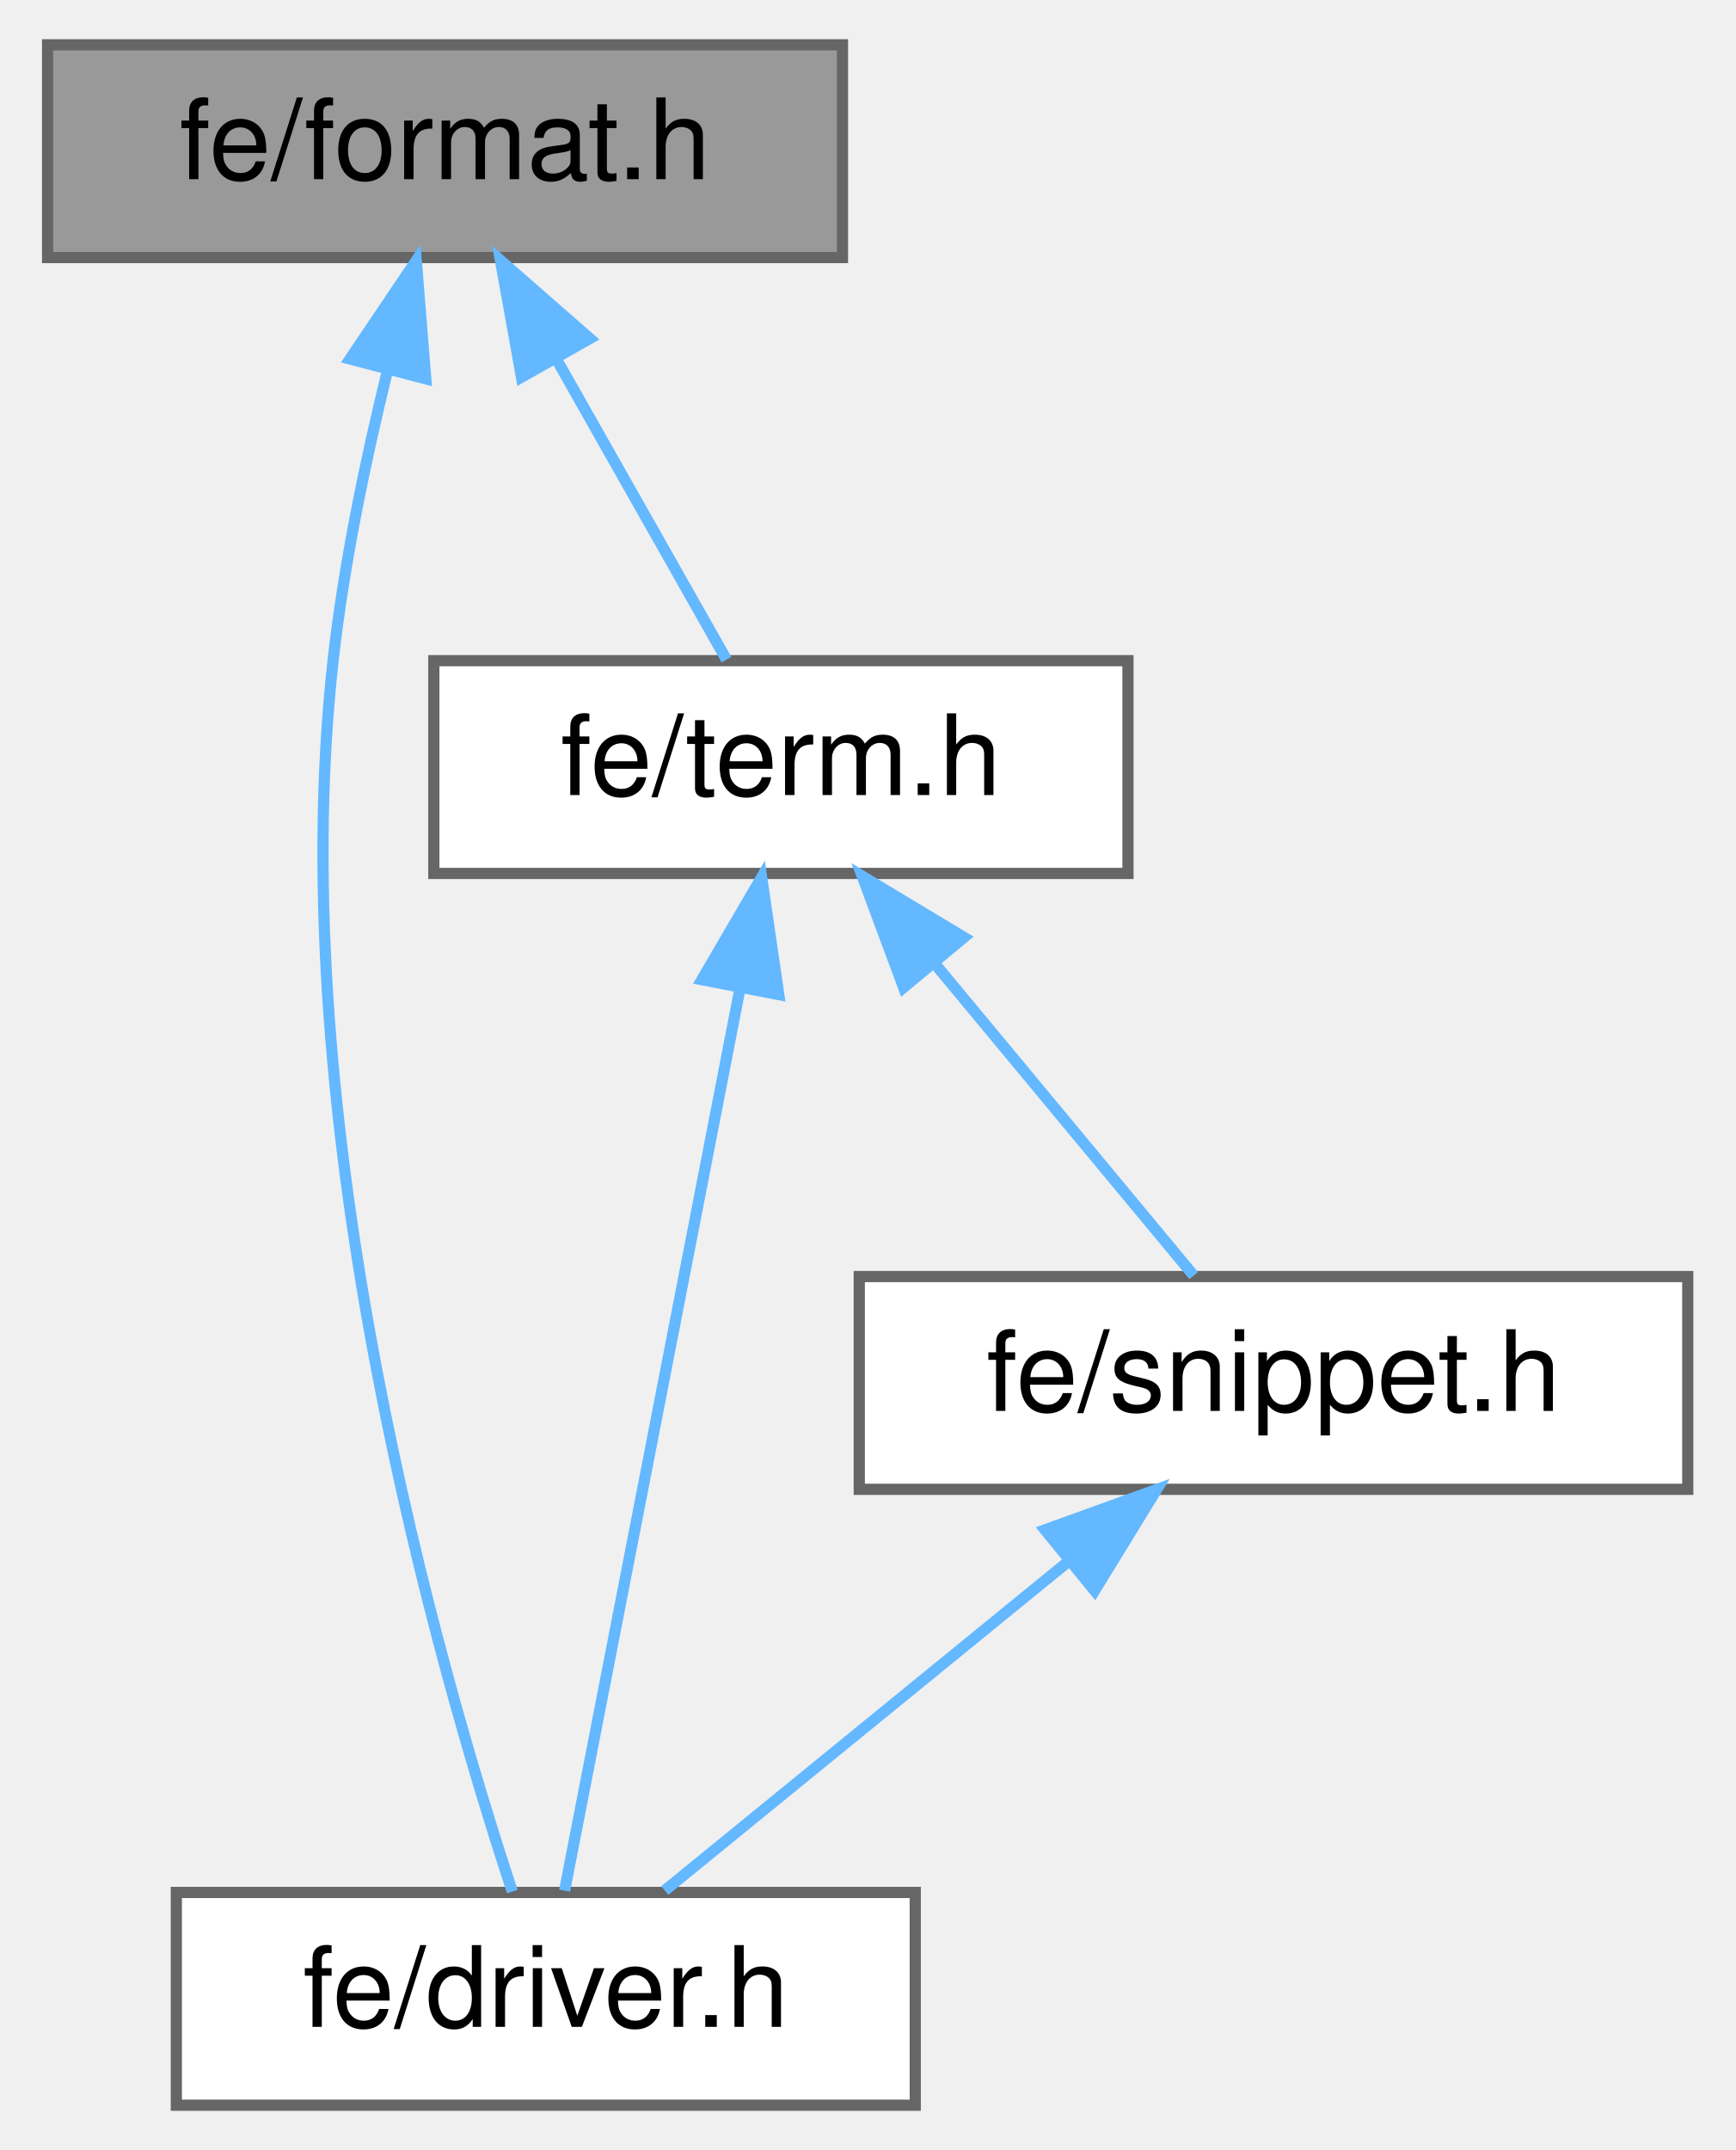
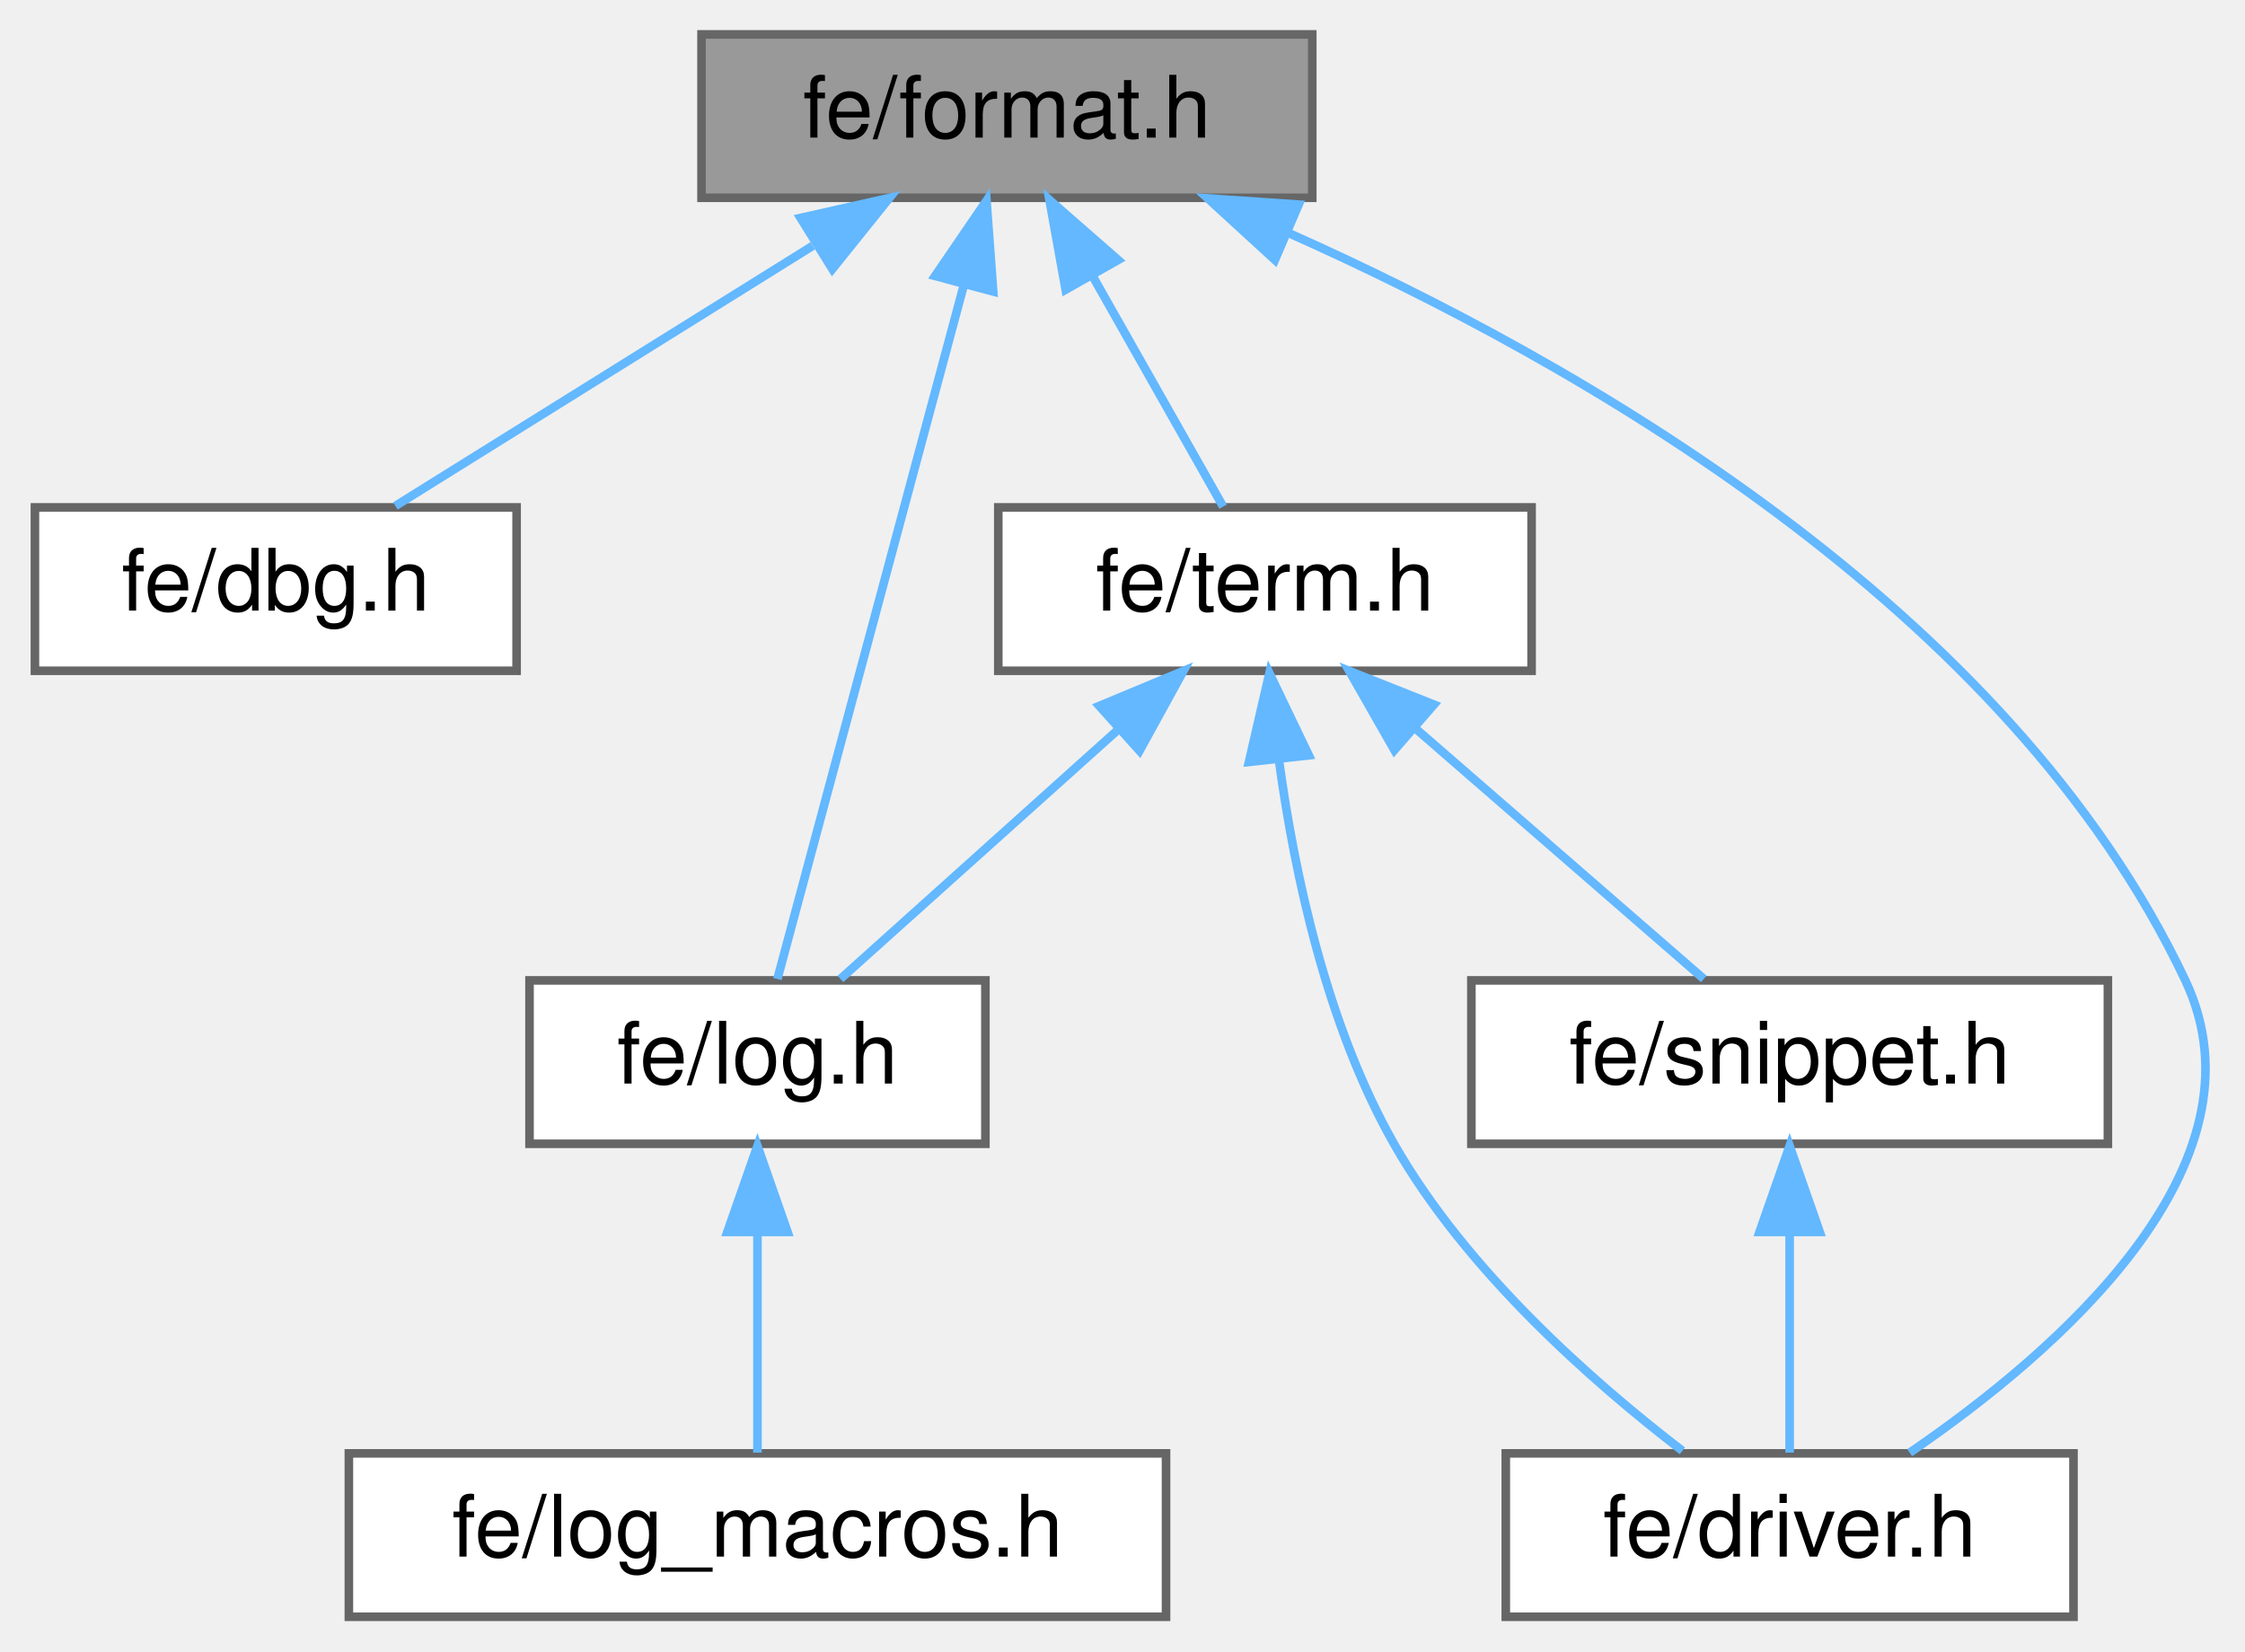
- <svg xmlns="http://www.w3.org/2000/svg" xmlns:xlink="http://www.w3.org/1999/xlink" width="155pt" height="192pt" viewBox="0.00 0.00 154.50 192.00">
-   <g id="graph0" class="graph" transform="scale(1 1) rotate(0) translate(4 188)">
+ <svg xmlns="http://www.w3.org/2000/svg" xmlns:xlink="http://www.w3.org/1999/xlink" width="261pt" height="192pt" viewBox="0.00 0.00 260.88 192.00">
+   <g id="page0,1_graph0" class="graph" transform="scale(1 1) rotate(0) translate(4 188)">
    <g id="Node000001" class="node">
      <g id="a_Node000001">
        <a xlink:title=" ">
-           <polygon fill="#999999" stroke="#666666" points="71,-184 0,-184 0,-165 71,-165 71,-184" />
-           <text text-anchor="middle" x="35.5" y="-172" font-family="Helvetica,sans-Serif" font-size="10.00">fe/format.h</text>
+           <polygon fill="#999999" stroke="#666666" points="148.5,-184 77.5,-184 77.5,-165 148.5,-165 148.5,-184" />
+           <text text-anchor="middle" x="113" y="-172" font-family="Helvetica,sans-Serif" font-size="10.00">fe/format.h</text>
        </a>
      </g>
    </g>
    <g id="Node000002" class="node">
      <g id="a_Node000002">
-         <a xlink:href="driver_8h.html" target="_top" xlink:title=" ">
-           <polygon fill="white" stroke="#666666" points="77.5,-19 11.5,-19 11.5,0 77.5,0 77.5,-19" />
-           <text text-anchor="middle" x="44.5" y="-7" font-family="Helvetica,sans-Serif" font-size="10.00">fe/driver.h</text>
+         <a xlink:href="dbg_8h.html" target="_top" xlink:title=" ">
+           <polygon fill="white" stroke="#666666" points="56,-129 0,-129 0,-110 56,-110 56,-129" />
+           <text text-anchor="middle" x="28" y="-117" font-family="Helvetica,sans-Serif" font-size="10.00">fe/dbg.h</text>
        </a>
      </g>
    </g>
    <g id="edge1_Node000001_Node000002" class="edge">
      <g id="a_edge1_Node000001_Node000002">
        <a xlink:title=" ">
-           <path fill="none" stroke="#63b8ff" d="M30.39,-155.03C28.44,-147.09 26.46,-137.66 25.5,-129 20.9,-87.58 35.09,-38.55 41.51,-19.08" />
-           <polygon fill="#63b8ff" stroke="#63b8ff" points="27.01,-155.94 32.93,-164.73 33.78,-154.17 27.01,-155.94" />
+           <path fill="none" stroke="#63b8ff" d="M90.43,-159.42C75,-149.81 55.05,-137.37 41.91,-129.17" />
+           <polygon fill="#63b8ff" stroke="#63b8ff" points="89.01,-162.66 99.34,-164.98 92.71,-156.72 89.01,-162.66" />
        </a>
      </g>
    </g>
    <g id="Node000003" class="node">
      <g id="a_Node000003">
-         <a xlink:href="term_8h.html" target="_top" xlink:title=" ">
-           <polygon fill="white" stroke="#666666" points="96.5,-129 34.5,-129 34.5,-110 96.5,-110 96.5,-129" />
-           <text text-anchor="middle" x="65.5" y="-117" font-family="Helvetica,sans-Serif" font-size="10.00">fe/term.h</text>
+         <a xlink:href="driver_8h.html" target="_top" xlink:title=" ">
+           <polygon fill="white" stroke="#666666" points="237,-19 171,-19 171,0 237,0 237,-19" />
+           <text text-anchor="middle" x="204" y="-7" font-family="Helvetica,sans-Serif" font-size="10.00">fe/driver.h</text>
        </a>
      </g>
    </g>
    <g id="edge2_Node000001_Node000003" class="edge">
      <g id="a_edge2_Node000001_Node000003">
        <a xlink:title=" ">
-           <path fill="none" stroke="#63b8ff" d="M45.51,-155.82C50.6,-146.82 56.56,-136.29 60.64,-129.09" />
-           <polygon fill="#63b8ff" stroke="#63b8ff" points="42.33,-154.32 40.45,-164.75 48.43,-157.77 42.33,-154.32" />
-         </a>
-       </g>
-     </g>
-     <g id="edge3_Node000003_Node000002" class="edge">
-       <g id="a_edge3_Node000003_Node000002">
-         <a xlink:title=" ">
-           <path fill="none" stroke="#63b8ff" d="M61.86,-99.8C57.28,-76.2 49.57,-36.58 46.18,-19.16" />
-           <polygon fill="#63b8ff" stroke="#63b8ff" points="58.44,-100.51 63.78,-109.66 65.31,-99.18 58.44,-100.51" />
+           <path fill="none" stroke="#63b8ff" d="M145.76,-160.9C179.35,-145.94 229.47,-117.42 250,-74 260.18,-52.46 234.95,-30.7 217.96,-19.08" />
+           <polygon fill="#63b8ff" stroke="#63b8ff" points="144.16,-157.78 136.35,-164.93 146.92,-164.21 144.16,-157.78" />
        </a>
      </g>
    </g>
    <g id="Node000004" class="node">
      <g id="a_Node000004">
-         <a xlink:href="snippet_8h.html" target="_top" xlink:title=" ">
-           <polygon fill="white" stroke="#666666" points="146.5,-74 72.5,-74 72.5,-55 146.5,-55 146.5,-74" />
-           <text text-anchor="middle" x="109.5" y="-62" font-family="Helvetica,sans-Serif" font-size="10.00">fe/snippet.h</text>
+         <a xlink:href="log_8h.html" target="_top" xlink:title=" ">
+           <polygon fill="white" stroke="#666666" points="110.5,-74 57.5,-74 57.5,-55 110.5,-55 110.5,-74" />
+           <text text-anchor="middle" x="84" y="-62" font-family="Helvetica,sans-Serif" font-size="10.00">fe/log.h</text>
        </a>
      </g>
    </g>
-     <g id="edge4_Node000003_Node000004" class="edge">
-       <g id="a_edge4_Node000003_Node000004">
+     <g id="edge3_Node000001_Node000004" class="edge">
+       <g id="a_edge3_Node000001_Node000004">
        <a xlink:title=" ">
-           <path fill="none" stroke="#63b8ff" d="M79.23,-101.96C86.9,-92.72 96.13,-81.6 102.37,-74.09" />
-           <polygon fill="#63b8ff" stroke="#63b8ff" points="76.46,-99.82 72.77,-109.75 81.85,-104.29 76.46,-99.82" />
+           <path fill="none" stroke="#63b8ff" d="M107.98,-154.8C101.64,-131.2 91,-91.58 86.32,-74.16" />
+           <polygon fill="#63b8ff" stroke="#63b8ff" points="104.65,-155.91 110.63,-164.66 111.41,-154.1 104.65,-155.91" />
        </a>
      </g>
    </g>
-     <g id="edge5_Node000004_Node000002" class="edge">
-       <g id="a_edge5_Node000004_Node000002">
+     <g id="Node000006" class="node">
+       <g id="a_Node000006">
+         <a xlink:href="term_8h.html" target="_top" xlink:title=" ">
+           <polygon fill="white" stroke="#666666" points="174,-129 112,-129 112,-110 174,-110 174,-129" />
+           <text text-anchor="middle" x="143" y="-117" font-family="Helvetica,sans-Serif" font-size="10.00">fe/term.h</text>
+         </a>
+       </g>
+     </g>
+     <g id="edge5_Node000001_Node000006" class="edge">
+       <g id="a_edge5_Node000001_Node000006">
        <a xlink:title=" ">
-           <path fill="none" stroke="#63b8ff" d="M91.23,-48.6C79.58,-39.11 64.9,-27.13 55.13,-19.17" />
-           <polygon fill="#63b8ff" stroke="#63b8ff" points="89.09,-51.38 99.06,-54.98 93.52,-45.95 89.09,-51.38" />
+           <path fill="none" stroke="#63b8ff" d="M123.01,-155.82C128.1,-146.82 134.06,-136.29 138.14,-129.09" />
+           <polygon fill="#63b8ff" stroke="#63b8ff" points="119.83,-154.32 117.95,-164.75 125.93,-157.77 119.83,-154.32" />
+         </a>
+       </g>
+     </g>
+     <g id="Node000005" class="node">
+       <g id="a_Node000005">
+         <a xlink:href="log__macros_8h.html" target="_top" xlink:title=" ">
+           <polygon fill="white" stroke="#666666" points="131.5,-19 36.5,-19 36.5,0 131.5,0 131.5,-19" />
+           <text text-anchor="middle" x="84" y="-7" font-family="Helvetica,sans-Serif" font-size="10.00">fe/log_macros.h</text>
+         </a>
+       </g>
+     </g>
+     <g id="edge4_Node000004_Node000005" class="edge">
+       <g id="a_edge4_Node000004_Node000005">
+         <a xlink:title=" ">
+           <path fill="none" stroke="#63b8ff" d="M84,-44.66C84,-35.93 84,-25.99 84,-19.09" />
+           <polygon fill="#63b8ff" stroke="#63b8ff" points="80.5,-44.75 84,-54.75 87.5,-44.75 80.5,-44.75" />
+         </a>
+       </g>
+     </g>
+     <g id="edge6_Node000006_Node000003" class="edge">
+       <g id="a_edge6_Node000006_Node000003">
+         <a xlink:title=" ">
+           <path fill="none" stroke="#63b8ff" d="M144.65,-99.47C146.45,-86.29 150.21,-68.71 158,-55 166.35,-40.32 181,-27.38 191.53,-19.3" />
+           <polygon fill="#63b8ff" stroke="#63b8ff" points="141.14,-99.4 143.52,-109.72 148.1,-100.17 141.14,-99.4" />
+         </a>
+       </g>
+     </g>
+     <g id="edge7_Node000006_Node000004" class="edge">
+       <g id="a_edge7_Node000006_Node000004">
+         <a xlink:title=" ">
+           <path fill="none" stroke="#63b8ff" d="M125.8,-103.04C115.33,-93.64 102.35,-81.98 93.65,-74.17" />
+           <polygon fill="#63b8ff" stroke="#63b8ff" points="123.74,-105.91 133.52,-109.98 128.42,-100.7 123.74,-105.91" />
+         </a>
+       </g>
+     </g>
+     <g id="Node000007" class="node">
+       <g id="a_Node000007">
+         <a xlink:href="snippet_8h.html" target="_top" xlink:title=" ">
+           <polygon fill="white" stroke="#666666" points="241,-74 167,-74 167,-55 241,-55 241,-74" />
+           <text text-anchor="middle" x="204" y="-62" font-family="Helvetica,sans-Serif" font-size="10.00">fe/snippet.h</text>
+         </a>
+       </g>
+     </g>
+     <g id="edge8_Node000006_Node000007" class="edge">
+       <g id="a_edge8_Node000006_Node000007">
+         <a xlink:title=" ">
+           <path fill="none" stroke="#63b8ff" d="M160.47,-103.32C171.34,-93.87 184.94,-82.06 194.02,-74.17" />
+           <polygon fill="#63b8ff" stroke="#63b8ff" points="158.05,-100.78 152.8,-109.98 162.65,-106.07 158.05,-100.78" />
+         </a>
+       </g>
+     </g>
+     <g id="edge9_Node000007_Node000003" class="edge">
+       <g id="a_edge9_Node000007_Node000003">
+         <a xlink:title=" ">
+           <path fill="none" stroke="#63b8ff" d="M204,-44.66C204,-35.93 204,-25.99 204,-19.09" />
+           <polygon fill="#63b8ff" stroke="#63b8ff" points="200.5,-44.75 204,-54.75 207.5,-44.75 200.5,-44.75" />
        </a>
      </g>
    </g>
  </g>
</svg>
